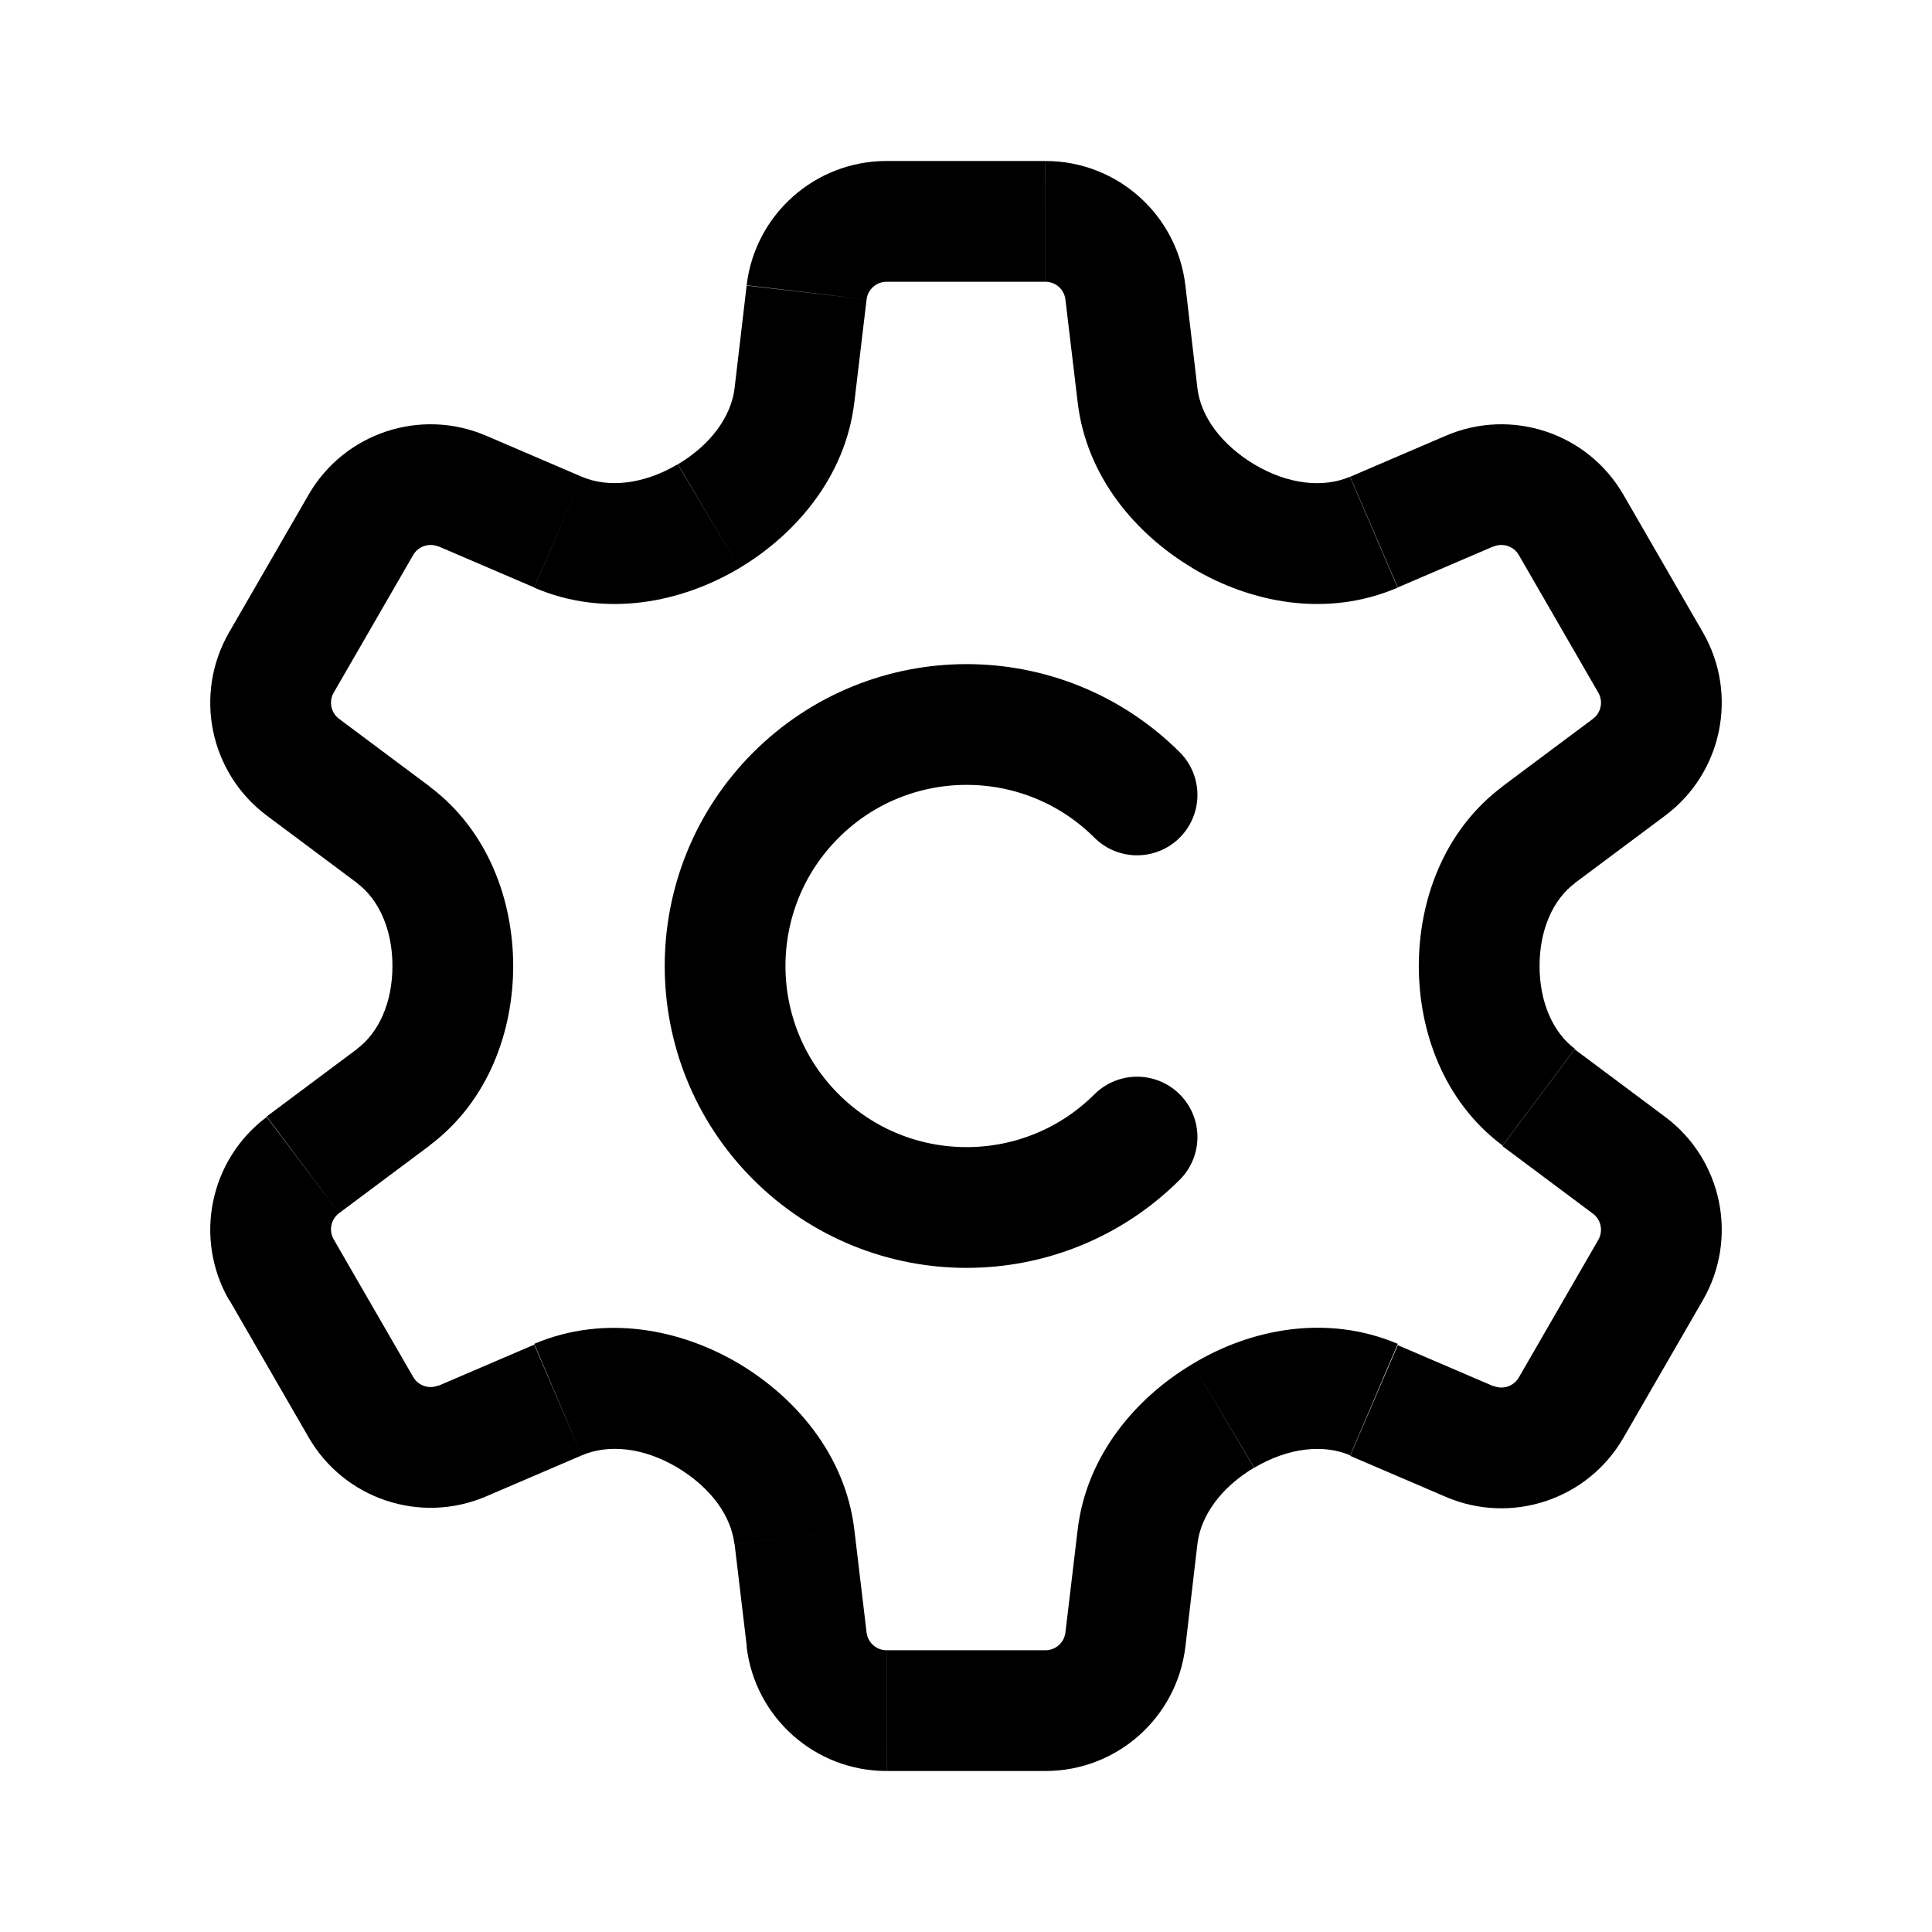
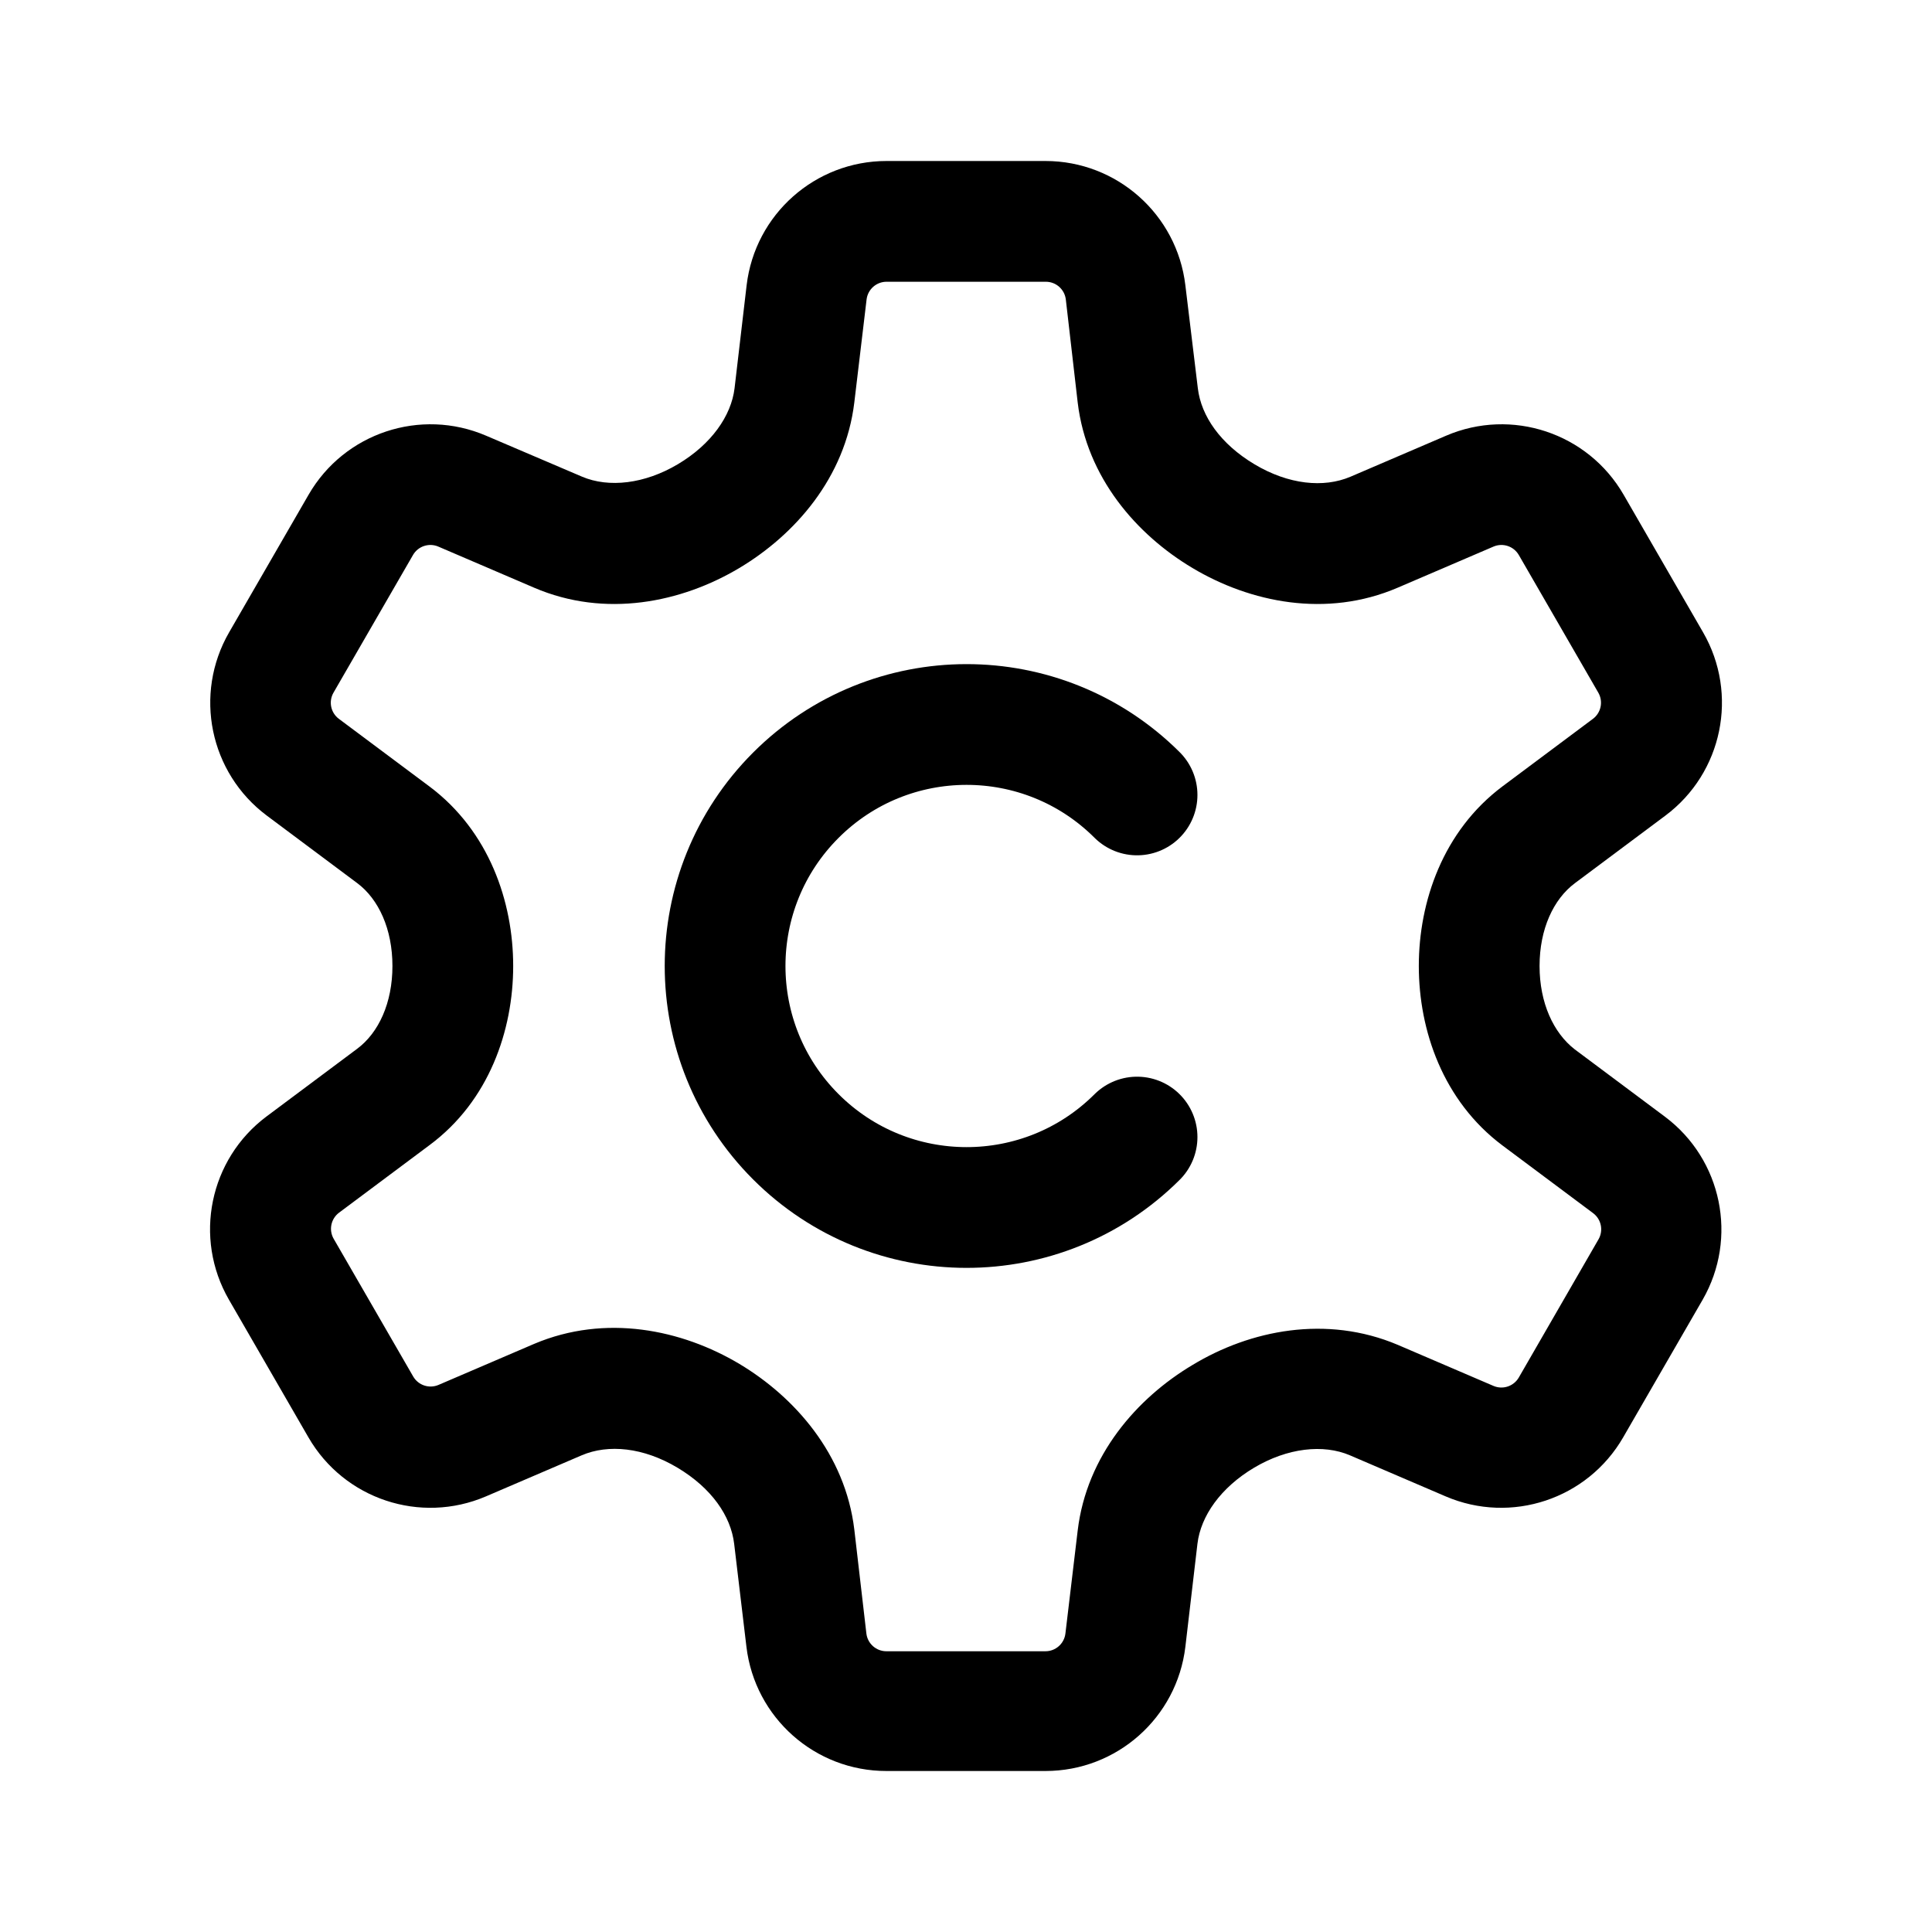
<svg xmlns="http://www.w3.org/2000/svg" width="192" height="192" viewBox="0 0 192 192">
  <defs>
-     <style>.cls-1{fill:none;stroke:#000;stroke-linecap:round;stroke-linejoin:round;stroke-width:12px;}</style>
+     <style>.cls-1,.cls-2,.cls-3{fill:none;}.cls-1,.cls-3{stroke:#000;stroke-linecap:round;stroke-linejoin:round;}.cls-1{stroke-width:12px;}.cls-3{stroke-width:0;}</style>
  </defs>
  <path class="cls-1" d="M113,113A24,24,0,1,1,113,79" />
-   <path d="M30.1,76.25l-3.59,4.8ZM28,65.84l-5.19-3Zm7.9-13.68,5.2,3Zm10.08-3.35-2.36,5.51ZM80.16,29.05l-6-.71ZM78.94,39.29l-6-.71ZM26.51,81.05l9,6.72,7.19-9.61-9-6.72ZM22.77,62.84a14,14,0,0,0,3.74,18.21l7.19-9.61a2,2,0,0,1-.54-2.6Zm7.9-13.68-7.9,13.68,10.39,6,7.9-13.68ZM48.31,43.3a14,14,0,0,0-17.64,5.86l10.39,6a2,2,0,0,1,2.52-.84Zm9.51,4.08L48.31,43.3l-4.73,11,9.51,4.08,4.73-11Zm16.38-19L73,38.59,84.9,40l1.22-10.24ZM88.1,16A14,14,0,0,0,74.2,28.35l11.92,1.41a2,2,0,0,1,2-1.76Zm15.8,0H88.1V28h15.8ZM73.49,56.45C79,53.15,84,47.47,84.9,40L73,38.59c-.33,2.76-2.32,5.58-5.63,7.55ZM53.09,58.4c7.09,3.05,14.67,1.47,20.4-1.95L67.35,46.14c-3.38,2-6.87,2.37-9.53,1.24ZM51,96c0-6.39-2.4-13.41-8.32-17.84l-7.19,9.61C37.62,89.36,39,92.33,39,96Z" />
-   <path d="M165.49,81.05l-3.59-4.8Zm3.74-18.21-5.19,3Zm-18.29-7.68,5.2-3Zm-2.52-.84-2.36-5.51Zm-30.62-26-6,.71ZM119,38.58l-6,.71ZM158.3,71.44l-9,6.72,7.19,9.61,9-6.72Zm.54-2.6a2,2,0,0,1-.54,2.6l7.19,9.61a14,14,0,0,0,3.74-18.21Zm-7.9-13.68,7.9,13.68,10.39-6-7.9-13.68Zm-2.52-.84a2,2,0,0,1,2.52.84l10.39-6a14,14,0,0,0-17.64-5.86Zm-14.24-6.94,4.73,11,9.51-4.08-4.73-11-9.51,4.08Zm-28.3-17.62L107.1,40,119,38.59,117.8,28.35Zm-2-1.76a2,2,0,0,1,2,1.76l11.92-1.41A14,14,0,0,0,103.9,16Zm20.75,18.14c-3.31-2-5.3-4.79-5.63-7.55L107.1,40c.89,7.47,5.87,13.15,11.41,16.45Zm9.53,1.24c-2.66,1.13-6.15.78-9.53-1.24l-6.14,10.31c5.73,3.42,13.3,5,20.4,1.95ZM141,96h12c0-3.67,1.38-6.64,3.51-8.23l-7.19-9.61C143.4,82.59,141,89.61,141,96Z" />
-   <path d="M161.9,115.76l3.59-4.81Zm2.14,10.4,5.19,3Zm-7.9,13.68-5.2-3Zm-10.08,3.35,2.36-5.51ZM111.84,163l6,.71Zm1.22-10.24,6,.71ZM165.49,111l-9-6.72-7.19,9.61,9,6.72Zm3.74,18.21A14,14,0,0,0,165.49,111l-7.19,9.61a2,2,0,0,1,.54,2.6Zm-7.9,13.68,7.9-13.68-10.39-6-7.9,13.68Zm-17.64,5.87a14,14,0,0,0,17.64-5.87l-10.39-6a2,2,0,0,1-2.52.84Zm-9.51-4.08,9.51,4.08,4.73-11-9.51-4.08-4.73,11Zm-16.38,19L119,153.42,107.1,152l-1.22,10.24ZM103.9,176a14,14,0,0,0,13.9-12.34l-11.92-1.42a2,2,0,0,1-2,1.76Zm-15.8,0h15.8V164H88.1Zm30.41-40.45c-5.54,3.3-10.52,9-11.41,16.45L119,153.42c.33-2.77,2.32-5.59,5.63-7.56Zm20.4-2c-7.1-3-14.67-1.47-20.4,2l6.14,10.31c3.38-2,6.87-2.37,9.53-1.23ZM141,96c0,6.39,2.4,13.41,8.32,17.84l7.19-9.61C154.38,102.64,153,99.67,153,96Z" />
-   <path d="M26.51,111l3.59,4.81Zm-3.74,18.21,5.19-3Zm18.29,7.68-5.2,3Zm2.52.84,2.36,5.51Zm30.62,26,6-.71ZM73,153.42l6-.71ZM33.7,120.56l9-6.72-7.19-9.61-9,6.72Zm-.54,2.6a2,2,0,0,1,.54-2.6L26.51,111a14,14,0,0,0-3.74,18.21Zm7.9,13.68-7.9-13.68-10.39,6,7.9,13.68Zm2.52.84a2,2,0,0,1-2.52-.84l-10.39,6a14,14,0,0,0,17.64,5.87Zm14.24,6.95-4.73-11-9.51,4.08,4.73,11,9.51-4.08Zm28.3,17.61L84.9,152,73,153.42l1.22,10.24Zm2,1.76a2,2,0,0,1-2-1.76L74.2,163.66A14,14,0,0,0,88.1,176ZM67.35,145.86c3.31,2,5.3,4.79,5.63,7.56L84.9,152C84,144.53,79,138.85,73.49,135.55Zm-9.53-1.23c2.66-1.14,6.15-.79,9.53,1.23l6.14-10.31c-5.73-3.42-13.31-5-20.4-2ZM51,96H39c0,3.67-1.38,6.64-3.51,8.23l7.19,9.61C48.6,109.41,51,102.39,51,96Z" />
+   <path class="cls-2" d="M158.3,120.56l-9-6.72h0C143.4,109.41,141,102.39,141,96s2.4-13.41,8.32-17.84h0l9-6.72a2,2,0,0,0,.54-2.6l-7.9-13.68a2,2,0,0,0-2.52-.84h0l-9.51,4.08c-7.09,3.05-14.67,1.47-20.4-1.95C113,53.15,108,47.47,107.1,40h0l-1.22-10.24a2,2,0,0,0-2-1.76H88.1a2,2,0,0,0-2,1.76L84.9,40h0C84,47.47,79,53.15,73.49,56.45c-5.73,3.42-13.31,5-20.4,1.95l-9.51-4.08h0a2,2,0,0,0-2.52.84l-7.9,13.68a2,2,0,0,0,.54,2.6l9,6.72h0C48.6,82.59,51,89.61,51,96s-2.4,13.41-8.32,17.84h0l-9,6.72a2,2,0,0,0-.54,2.6l7.9,13.68a2,2,0,0,0,2.52.84h0l9.51-4.08h0c7.09-3,14.67-1.47,20.4,2C79,138.85,84,144.53,84.9,152h0l1.22,10.24a2,2,0,0,0,2,1.76h15.8a2,2,0,0,0,2-1.76L107.1,152h0c.89-7.47,5.87-13.15,11.41-16.45,5.73-3.42,13.31-5,20.4-2h0l9.51,4.08h0a2,2,0,0,0,2.52-.84l7.9-13.68A2,2,0,0,0,158.3,120.56Z" />
+   <line class="cls-3" x1="43.58" y1="54.32" x2="43.58" y2="54.32" />
+   <line class="cls-3" x1="26.51" y1="81.05" x2="26.51" y2="81.05" />
+   <line class="cls-3" x1="22.77" y1="62.84" x2="22.77" y2="62.84" />
+   <line class="cls-3" x1="74.2" y1="28.34" x2="74.2" y2="28.34" />
+   <line class="cls-3" x1="169.23" y1="62.84" x2="169.23" y2="62.84" />
+   <line class="cls-3" x1="117.8" y1="28.34" x2="117.8" y2="28.34" />
+   <line class="cls-3" x1="148.42" y1="54.32" x2="148.42" y2="54.32" />
+   <line class="cls-3" x1="165.49" y1="81.05" x2="165.49" y2="81.05" />
+   <line class="cls-3" x1="165.49" y1="110.95" x2="165.49" y2="110.95" />
+   <line class="cls-3" x1="117.8" y1="163.66" x2="117.8" y2="163.66" />
+   <line class="cls-3" x1="148.42" y1="137.68" x2="148.42" y2="137.68" />
+   <line class="cls-3" x1="169.23" y1="129.16" x2="169.23" y2="129.16" />
+   <path d="M165.49,111h0l-9-6.72h0C154.38,102.64,153,99.67,153,96s1.38-6.64,3.51-8.23h0l9-6.72h0a14,14,0,0,0,3.74-18.21h0l-7.9-13.68a14,14,0,0,0-17.64-5.86l-9.51,4.08c-2.66,1.13-6.15.78-9.53-1.24s-5.3-4.79-5.63-7.55h0L117.8,28.35h0A14,14,0,0,0,103.9,16H88.1A14,14,0,0,0,74.2,28.34h0L73,38.58h0c-.33,2.76-2.32,5.58-5.63,7.55s-6.87,2.37-9.53,1.24L48.31,43.3a14,14,0,0,0-17.64,5.86l-7.9,13.68h0a14,14,0,0,0,3.74,18.21h0l9,6.72h0C37.63,89.36,39,92.33,39,96s-1.37,6.64-3.51,8.23h0l-9,6.72h0a14,14,0,0,0-3.74,18.21h0l7.9,13.68a14,14,0,0,0,17.64,5.87l9.51-4.08c2.66-1.14,6.15-.79,9.53,1.23s5.3,4.79,5.63,7.56h0l1.22,10.24h0A14,14,0,0,0,88.1,176h15.8a14,14,0,0,0,13.9-12.34h0L119,153.42h0c.33-2.77,2.32-5.59,5.63-7.56s6.87-2.37,9.53-1.23l9.51,4.08a14,14,0,0,0,17.64-5.87l7.9-13.68h0A14,14,0,0,0,165.49,111Zm-14.55,25.89a2,2,0,0,1-2.52.84h0l-9.51-4.08h0c-7.09-3-14.67-1.47-20.4,2-5.54,3.3-10.52,9-11.41,16.45h0l-1.22,10.24a2,2,0,0,1-2,1.76H88.1a2,2,0,0,1-2-1.76L84.9,152h0C84,144.53,79,138.85,73.49,135.55c-5.73-3.42-13.31-5-20.4-2h0l-9.51,4.08h0a2,2,0,0,1-2.52-.84l-7.9-13.68a2,2,0,0,1,.54-2.6l9-6.72h0C48.6,109.41,51,102.39,51,96s-2.4-13.41-8.32-17.84h0l-9-6.72a2,2,0,0,1-.54-2.6l7.9-13.68a2,2,0,0,1,2.52-.84h0l9.51,4.08c7.09,3.05,14.67,1.47,20.4-1.95C79,53.15,84,47.47,84.9,40h0l1.22-10.24a2,2,0,0,1,2-1.76h15.8a2,2,0,0,1,2,1.76L107.1,40h0c.89,7.47,5.87,13.15,11.41,16.45,5.73,3.42,13.31,5,20.4,1.95l9.51-4.08h0a2,2,0,0,1,2.52.84l7.9,13.68a2,2,0,0,1-.54,2.6l-9,6.72h0C143.4,82.59,141,89.61,141,96s2.4,13.41,8.32,17.84h0l9,6.72a2,2,0,0,1,.54,2.6Z" />
+   <line class="cls-3" x1="22.77" y1="129.16" x2="22.77" y2="129.16" />
+   <line class="cls-3" x1="26.51" y1="110.95" x2="26.51" y2="110.95" />
+   <line class="cls-3" x1="43.58" y1="137.68" x2="43.58" y2="137.68" />
+   <line class="cls-3" x1="74.2" y1="163.66" x2="74.2" y2="163.66" />
</svg>
